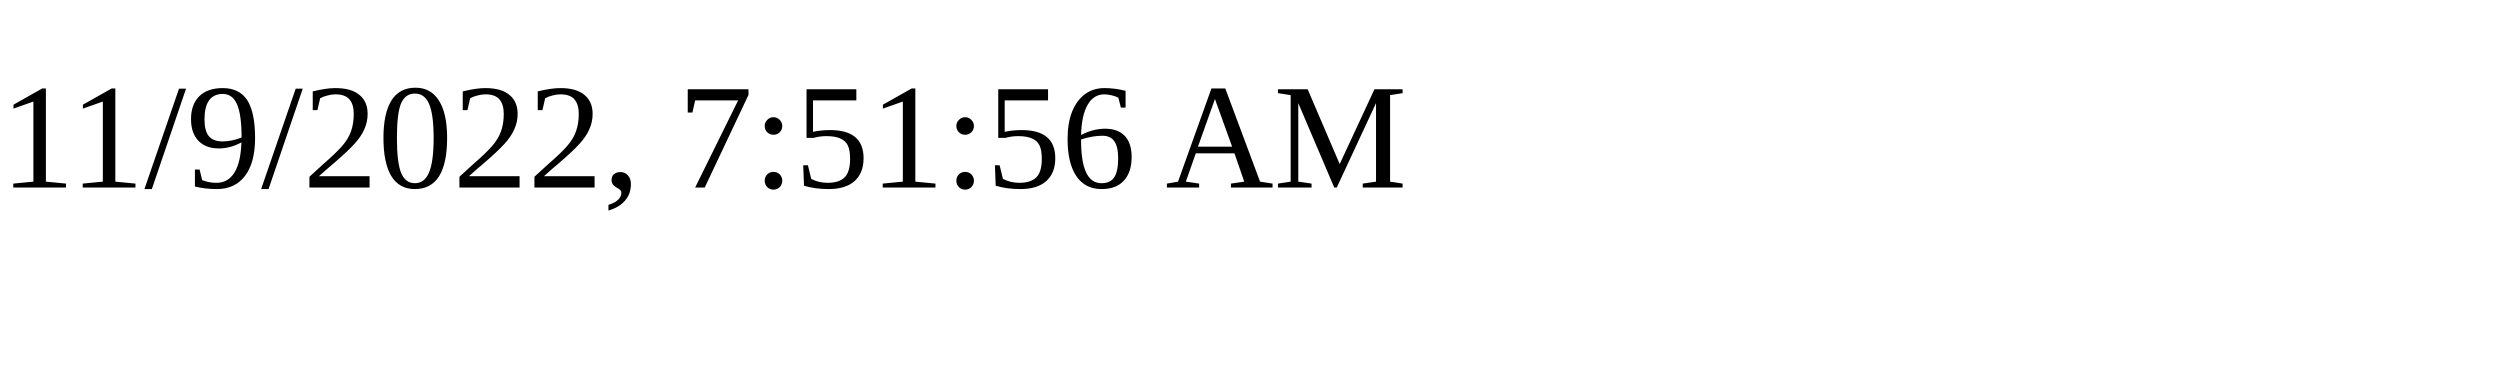
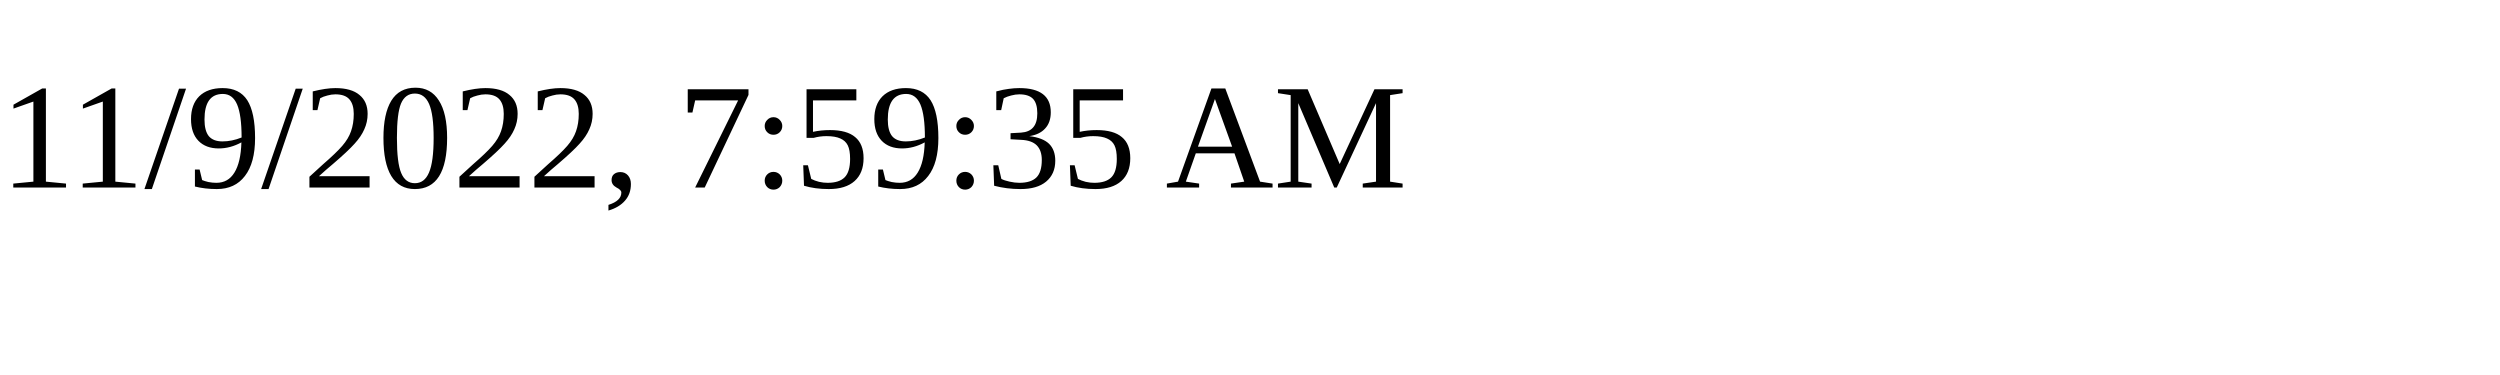
<svg xmlns="http://www.w3.org/2000/svg" height="30" width="200">
-   <text x="0" y="15">11/9/2022, 7:51:56 AM</text>
+   <text x="0" y="15">11/9/2022, 7:59:35 AM</text>
</svg>
